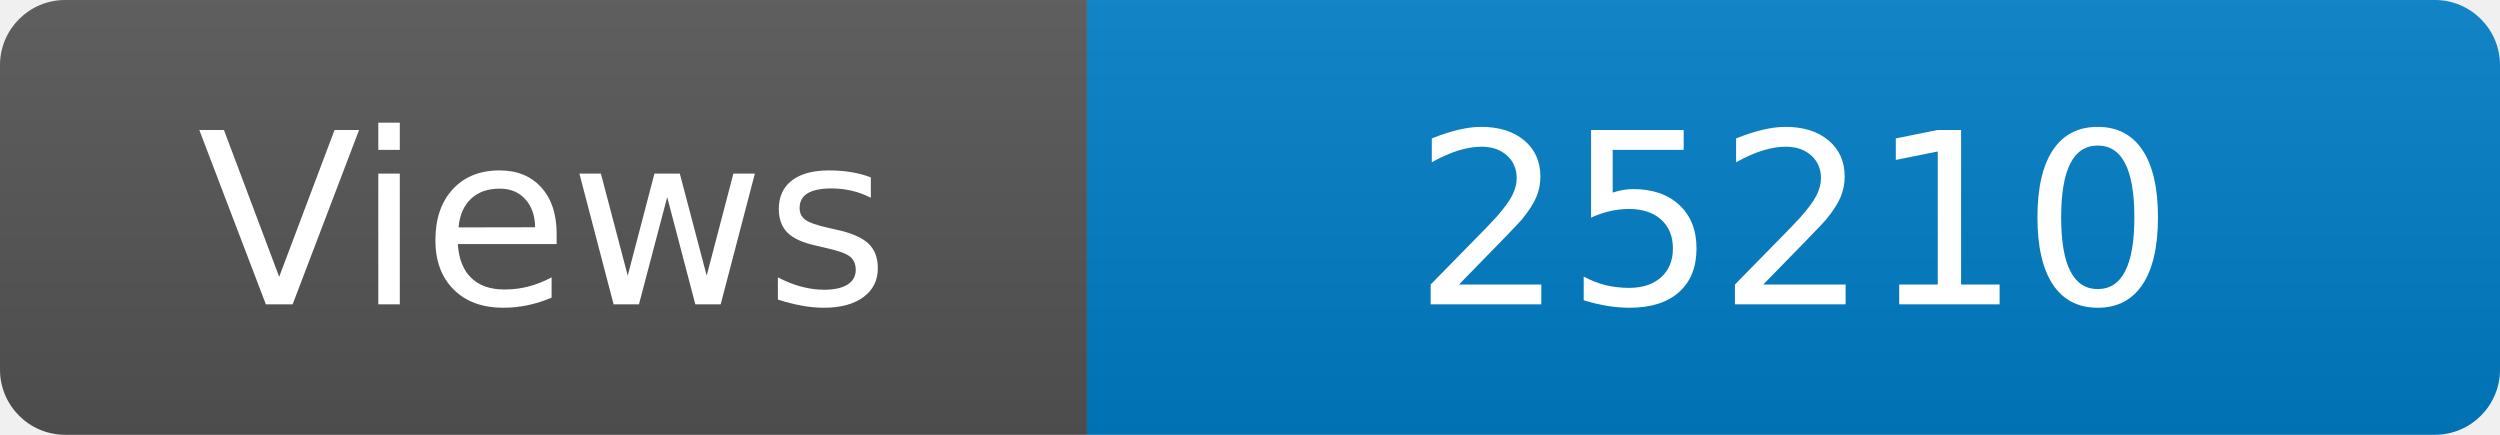
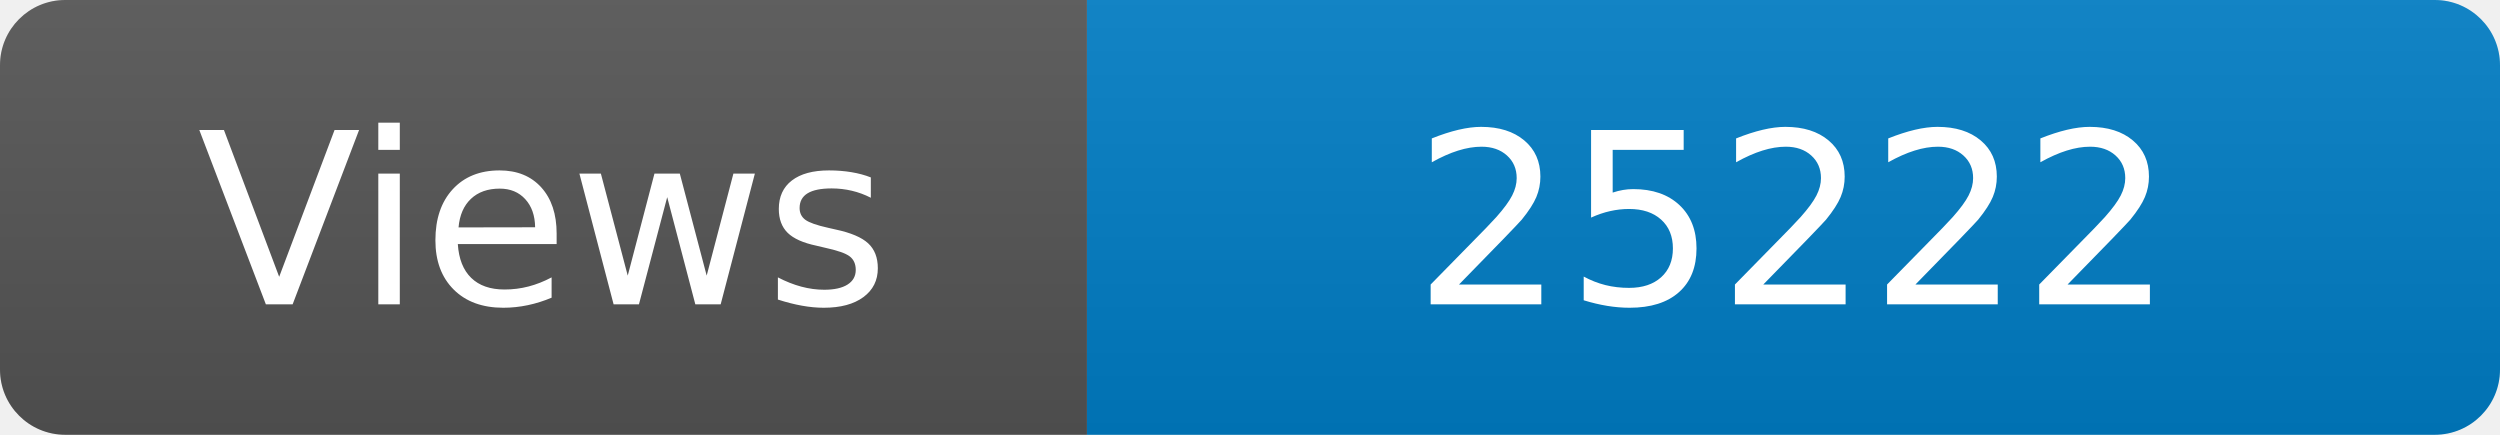
<svg xmlns="http://www.w3.org/2000/svg" width="115" height="20" role="img" aria-label="Maintained?: yes">
  <linearGradient id="s" x2="0" y2="100%">
    <stop offset="0" stop-color="#bbb" stop-opacity=".1" />
    <stop offset="1" stop-opacity=".1" />
  </linearGradient>
  <clipPath id="r">
    <rect width="115" height="20" rx="3" fill="#fff" />
  </clipPath>
  <g clip-path="url(#r)">
    <rect width="50" height="20" fill="#555" />
    <rect x="50" width="160" height="20" fill="#007ec6" />
    <rect width="115" height="20" fill="url(#s)" />
  </g>
  <g fill="#fff" text-anchor="middle" font-family="Verdana,Geneva,DejaVu Sans,sans-serif" font-size="110">
    <text x="250" y="140" transform="scale(.1)" fill="#fff">Views</text>
-     <text x="825" y="140" transform="scale(.1)" fill="#fff">25210</text>
+     <text x="825" y="140" transform="scale(.1)" fill="#fff">25222</text>
  </g>
</svg>
